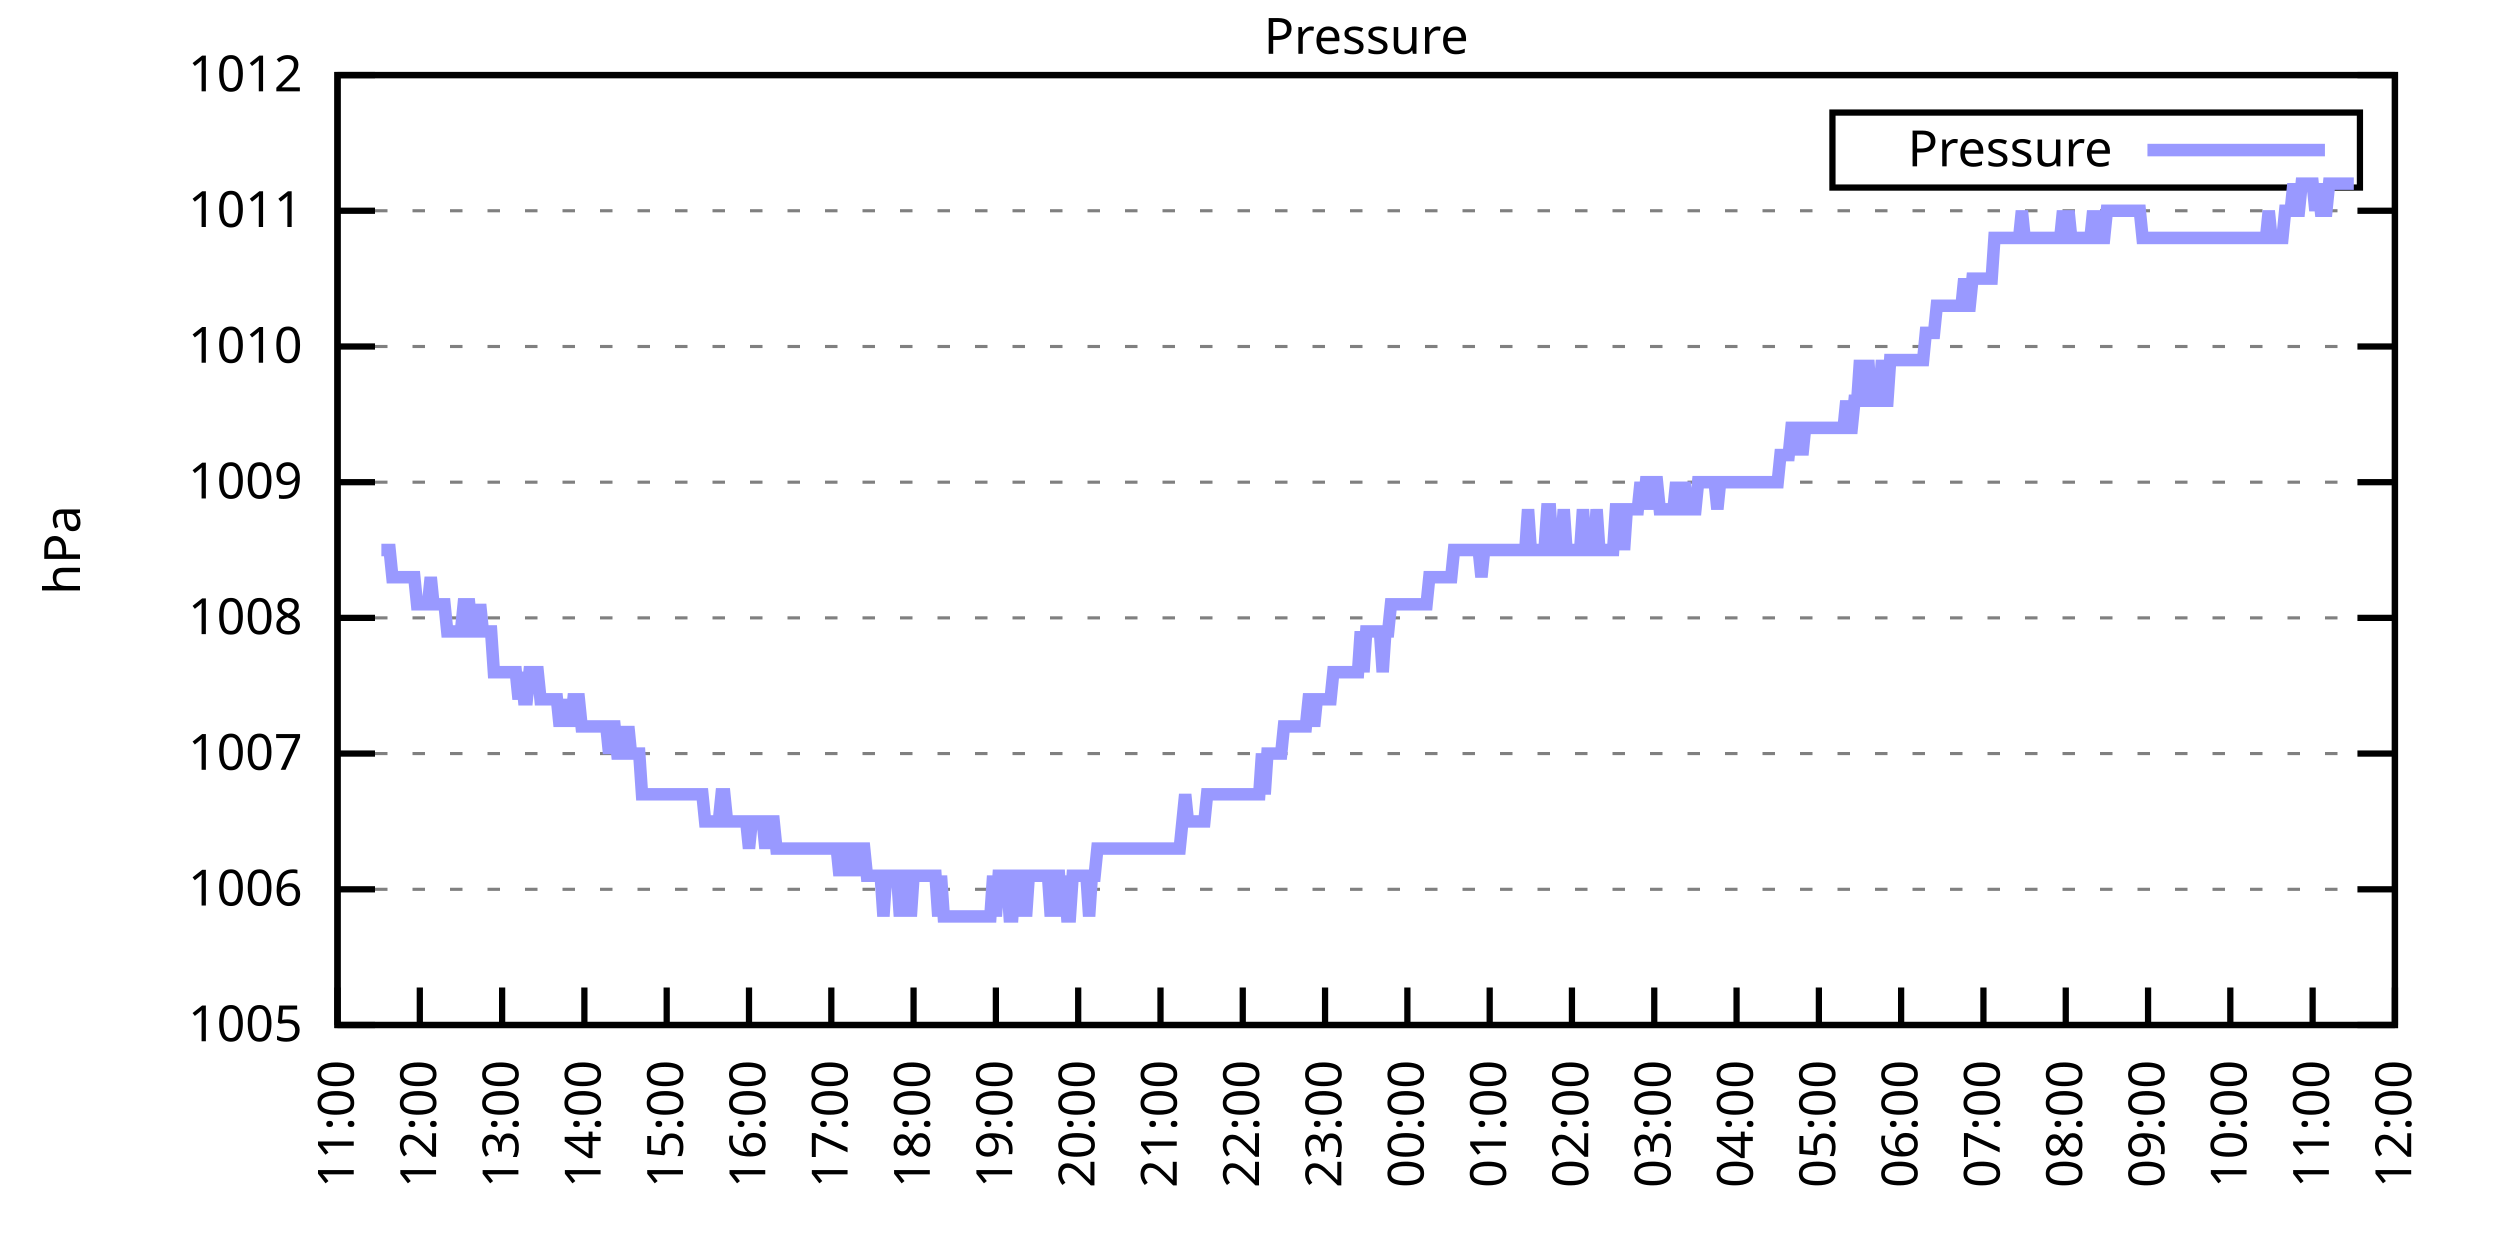
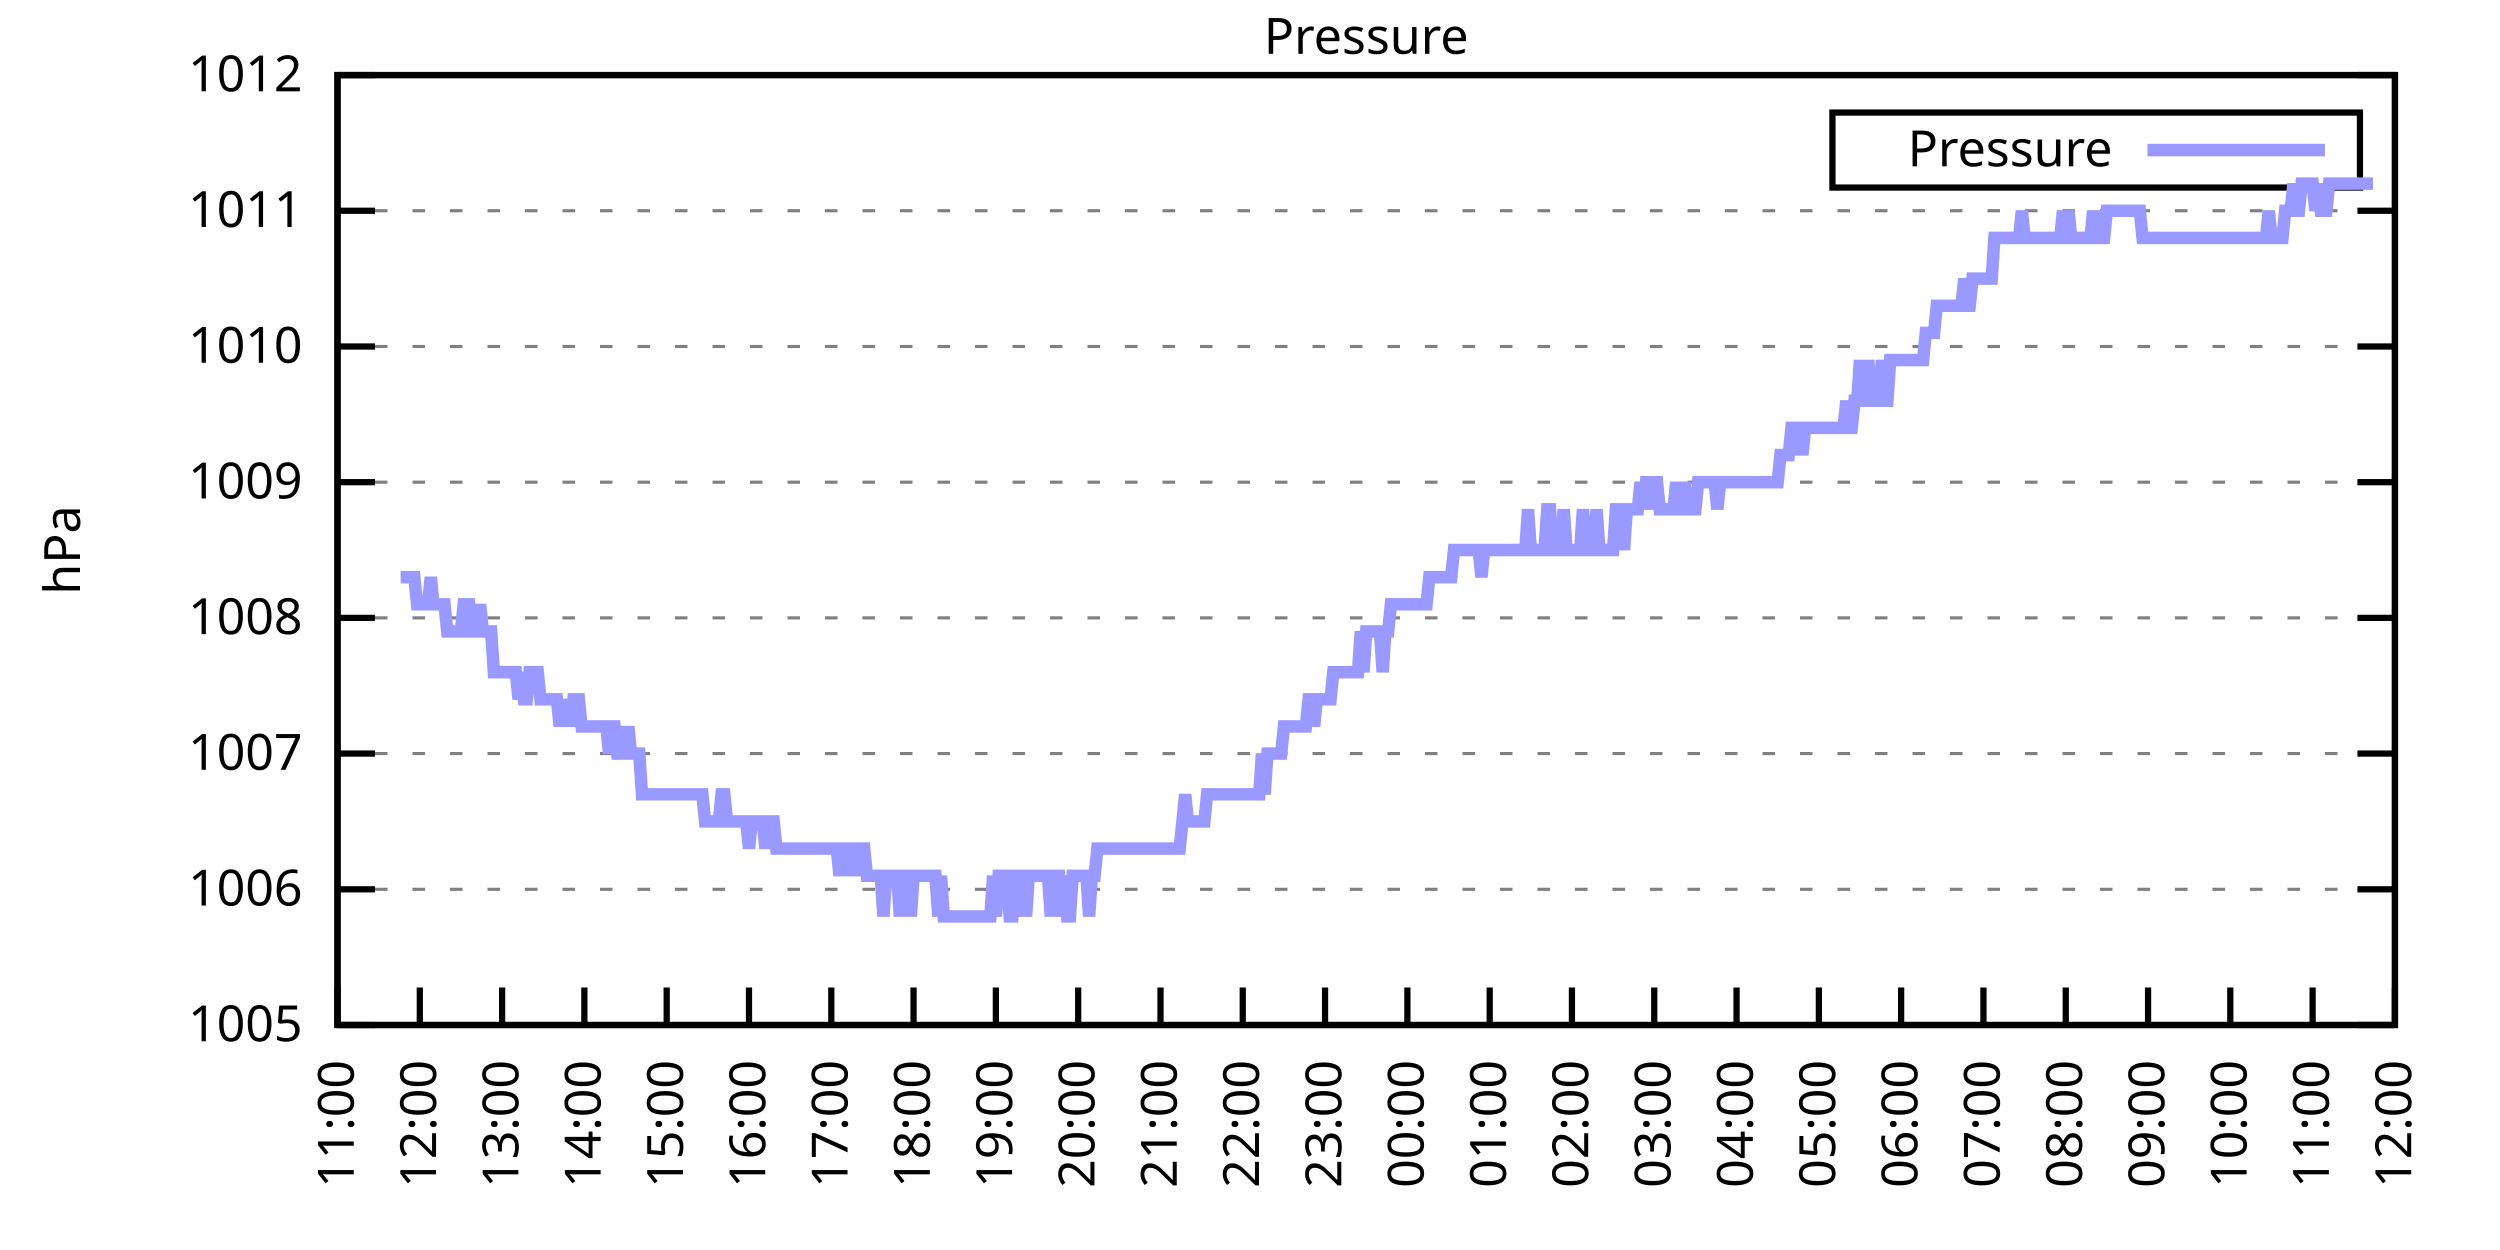
<svg xmlns="http://www.w3.org/2000/svg" xmlns:xlink="http://www.w3.org/1999/xlink" width="400" height="200" viewBox="0 0 400 200">
  <g id="gnuplot_canvas">
    <rect x="0" y="0" width="400" height="200" fill="none" />
    <defs>
      <circle id="gpDot" r="0.5" stroke-width="0.5" stroke="currentColor" />
      <path id="gpPt0" stroke-width="0.333" stroke="currentColor" d="M-1,0 h2 M0,-1 v2" />
      <path id="gpPt1" stroke-width="0.333" stroke="currentColor" d="M-1,-1 L1,1 M1,-1 L-1,1" />
      <path id="gpPt2" stroke-width="0.333" stroke="currentColor" d="M-1,0 L1,0 M0,-1 L0,1 M-1,-1 L1,1 M-1,1 L1,-1" />
      <rect id="gpPt3" stroke-width="0.333" stroke="currentColor" x="-1" y="-1" width="2" height="2" />
      <rect id="gpPt4" stroke-width="0.333" stroke="currentColor" fill="currentColor" x="-1" y="-1" width="2" height="2" />
      <circle id="gpPt5" stroke-width="0.333" stroke="currentColor" cx="0" cy="0" r="1" />
      <use xlink:href="#gpPt5" id="gpPt6" fill="currentColor" stroke="none" />
      <path id="gpPt7" stroke-width="0.333" stroke="currentColor" d="M0,-1.33 L-1.33,0.67 L1.33,0.67 z" />
      <use xlink:href="#gpPt7" id="gpPt8" fill="currentColor" stroke="none" />
      <use xlink:href="#gpPt7" id="gpPt9" stroke="currentColor" transform="rotate(180)" />
      <use xlink:href="#gpPt9" id="gpPt10" fill="currentColor" stroke="none" />
      <use xlink:href="#gpPt3" id="gpPt11" stroke="currentColor" transform="rotate(45)" />
      <use xlink:href="#gpPt11" id="gpPt12" fill="currentColor" stroke="none" />
      <path id="gpPt13" stroke-width="0.333" stroke="currentColor" d="M0,1.330 L1.265,0.411 L0.782,-1.067 L-0.782,-1.076 L-1.265,0.411 z" />
      <use xlink:href="#gpPt13" id="gpPt14" fill="currentColor" stroke="none" />
      <filter id="textbox" filterUnits="objectBoundingBox" x="0" y="0" height="1" width="1">
        <feFlood flood-color="white" flood-opacity="1" result="bgnd" />
        <feComposite in="SourceGraphic" in2="bgnd" operator="atop" />
      </filter>
      <filter id="greybox" filterUnits="objectBoundingBox" x="0" y="0" height="1" width="1">
        <feFlood flood-color="lightgrey" flood-opacity="1" result="grey" />
        <feComposite in="SourceGraphic" in2="grey" operator="atop" />
      </filter>
    </defs>
    <g fill="none" color="white" stroke="currentColor" stroke-width="1.00" stroke-linecap="butt" stroke-linejoin="miter">
</g>
    <g fill="none" color="black" stroke="currentColor" stroke-width="1.00" stroke-linecap="butt" stroke-linejoin="miter">
      <g stroke="none" shape-rendering="crispEdges">
        <polygon fill="rgb(255, 255, 255)" points="54.00,164.00 383.18,164.00 383.18,12.02 54.00,12.02 " />
      </g>
    </g>
    <g fill="none" color="black" stroke="currentColor" stroke-width="1.00" stroke-linecap="butt" stroke-linejoin="miter">
</g>
    <g fill="none" color="black" stroke="black" stroke-width="0.50" stroke-linecap="butt" stroke-linejoin="miter">
</g>
    <g fill="none" color="gray" stroke="currentColor" stroke-width="0.50" stroke-linecap="butt" stroke-linejoin="miter">
      <path stroke="gray" stroke-dasharray="2,4" class="gridline" d="M54.00,164.00 L383.19,164.00  " />
    </g>
    <g fill="none" color="gray" stroke="gray" stroke-width="1.00" stroke-linecap="butt" stroke-linejoin="miter">
</g>
    <g fill="none" color="black" stroke="currentColor" stroke-width="1.00" stroke-linecap="butt" stroke-linejoin="miter">
      <path stroke="black" d="M54.00,164.00 L60.00,164.00 M383.19,164.00 L377.19,164.00  " />
      <g transform="translate(48.40,166.60)" stroke="none" fill="black" font-family="Sans" font-size="8.00" text-anchor="end">
        <text>
          <tspan font-family="Sans"> 1005</tspan>
        </text>
      </g>
    </g>
    <g fill="none" color="black" stroke="currentColor" stroke-width="1.00" stroke-linecap="butt" stroke-linejoin="miter">
</g>
    <g fill="none" color="black" stroke="black" stroke-width="0.50" stroke-linecap="butt" stroke-linejoin="miter">
</g>
    <g fill="none" color="gray" stroke="currentColor" stroke-width="0.50" stroke-linecap="butt" stroke-linejoin="miter">
      <path stroke="gray" stroke-dasharray="2,4" class="gridline" d="M54.00,142.29 L383.19,142.29  " />
    </g>
    <g fill="none" color="gray" stroke="gray" stroke-width="1.00" stroke-linecap="butt" stroke-linejoin="miter">
</g>
    <g fill="none" color="black" stroke="currentColor" stroke-width="1.00" stroke-linecap="butt" stroke-linejoin="miter">
      <path stroke="black" d="M54.00,142.29 L60.00,142.29 M383.19,142.29 L377.19,142.29  " />
      <g transform="translate(48.40,144.89)" stroke="none" fill="black" font-family="Sans" font-size="8.00" text-anchor="end">
        <text>
          <tspan font-family="Sans"> 1006</tspan>
        </text>
      </g>
    </g>
    <g fill="none" color="black" stroke="currentColor" stroke-width="1.00" stroke-linecap="butt" stroke-linejoin="miter">
</g>
    <g fill="none" color="black" stroke="black" stroke-width="0.50" stroke-linecap="butt" stroke-linejoin="miter">
</g>
    <g fill="none" color="gray" stroke="currentColor" stroke-width="0.50" stroke-linecap="butt" stroke-linejoin="miter">
      <path stroke="gray" stroke-dasharray="2,4" class="gridline" d="M54.00,120.57 L383.19,120.57  " />
    </g>
    <g fill="none" color="gray" stroke="gray" stroke-width="1.00" stroke-linecap="butt" stroke-linejoin="miter">
</g>
    <g fill="none" color="black" stroke="currentColor" stroke-width="1.00" stroke-linecap="butt" stroke-linejoin="miter">
      <path stroke="black" d="M54.00,120.57 L60.00,120.57 M383.19,120.57 L377.19,120.57  " />
      <g transform="translate(48.40,123.17)" stroke="none" fill="black" font-family="Sans" font-size="8.00" text-anchor="end">
        <text>
          <tspan font-family="Sans"> 1007</tspan>
        </text>
      </g>
    </g>
    <g fill="none" color="black" stroke="currentColor" stroke-width="1.00" stroke-linecap="butt" stroke-linejoin="miter">
</g>
    <g fill="none" color="black" stroke="black" stroke-width="0.50" stroke-linecap="butt" stroke-linejoin="miter">
</g>
    <g fill="none" color="gray" stroke="currentColor" stroke-width="0.50" stroke-linecap="butt" stroke-linejoin="miter">
      <path stroke="gray" stroke-dasharray="2,4" class="gridline" d="M54.00,98.86 L383.19,98.86  " />
    </g>
    <g fill="none" color="gray" stroke="gray" stroke-width="1.00" stroke-linecap="butt" stroke-linejoin="miter">
</g>
    <g fill="none" color="black" stroke="currentColor" stroke-width="1.00" stroke-linecap="butt" stroke-linejoin="miter">
      <path stroke="black" d="M54.00,98.86 L60.00,98.86 M383.19,98.86 L377.19,98.86  " />
      <g transform="translate(48.40,101.46)" stroke="none" fill="black" font-family="Sans" font-size="8.00" text-anchor="end">
        <text>
          <tspan font-family="Sans"> 1008</tspan>
        </text>
      </g>
    </g>
    <g fill="none" color="black" stroke="currentColor" stroke-width="1.00" stroke-linecap="butt" stroke-linejoin="miter">
</g>
    <g fill="none" color="black" stroke="black" stroke-width="0.50" stroke-linecap="butt" stroke-linejoin="miter">
</g>
    <g fill="none" color="gray" stroke="currentColor" stroke-width="0.50" stroke-linecap="butt" stroke-linejoin="miter">
      <path stroke="gray" stroke-dasharray="2,4" class="gridline" d="M54.00,77.15 L383.19,77.15  " />
    </g>
    <g fill="none" color="gray" stroke="gray" stroke-width="1.00" stroke-linecap="butt" stroke-linejoin="miter">
</g>
    <g fill="none" color="black" stroke="currentColor" stroke-width="1.00" stroke-linecap="butt" stroke-linejoin="miter">
      <path stroke="black" d="M54.00,77.15 L60.00,77.15 M383.19,77.15 L377.19,77.15  " />
      <g transform="translate(48.40,79.75)" stroke="none" fill="black" font-family="Sans" font-size="8.00" text-anchor="end">
        <text>
          <tspan font-family="Sans"> 1009</tspan>
        </text>
      </g>
    </g>
    <g fill="none" color="black" stroke="currentColor" stroke-width="1.00" stroke-linecap="butt" stroke-linejoin="miter">
</g>
    <g fill="none" color="black" stroke="black" stroke-width="0.50" stroke-linecap="butt" stroke-linejoin="miter">
</g>
    <g fill="none" color="gray" stroke="currentColor" stroke-width="0.50" stroke-linecap="butt" stroke-linejoin="miter">
      <path stroke="gray" stroke-dasharray="2,4" class="gridline" d="M54.00,55.44 L383.19,55.44  " />
    </g>
    <g fill="none" color="gray" stroke="gray" stroke-width="1.00" stroke-linecap="butt" stroke-linejoin="miter">
</g>
    <g fill="none" color="black" stroke="currentColor" stroke-width="1.00" stroke-linecap="butt" stroke-linejoin="miter">
      <path stroke="black" d="M54.00,55.44 L60.00,55.44 M383.19,55.44 L377.19,55.44  " />
      <g transform="translate(48.40,58.04)" stroke="none" fill="black" font-family="Sans" font-size="8.00" text-anchor="end">
        <text>
          <tspan font-family="Sans"> 1010</tspan>
        </text>
      </g>
    </g>
    <g fill="none" color="black" stroke="currentColor" stroke-width="1.00" stroke-linecap="butt" stroke-linejoin="miter">
</g>
    <g fill="none" color="black" stroke="black" stroke-width="0.50" stroke-linecap="butt" stroke-linejoin="miter">
</g>
    <g fill="none" color="gray" stroke="currentColor" stroke-width="0.50" stroke-linecap="butt" stroke-linejoin="miter">
      <path stroke="gray" stroke-dasharray="2,4" class="gridline" d="M54.00,33.72 L383.19,33.72  " />
    </g>
    <g fill="none" color="gray" stroke="gray" stroke-width="1.00" stroke-linecap="butt" stroke-linejoin="miter">
</g>
    <g fill="none" color="black" stroke="currentColor" stroke-width="1.00" stroke-linecap="butt" stroke-linejoin="miter">
      <path stroke="black" d="M54.00,33.72 L60.00,33.72 M383.19,33.72 L377.19,33.72  " />
      <g transform="translate(48.40,36.32)" stroke="none" fill="black" font-family="Sans" font-size="8.00" text-anchor="end">
        <text>
          <tspan font-family="Sans"> 1011</tspan>
        </text>
      </g>
    </g>
    <g fill="none" color="black" stroke="currentColor" stroke-width="1.00" stroke-linecap="butt" stroke-linejoin="miter">
</g>
    <g fill="none" color="black" stroke="black" stroke-width="0.50" stroke-linecap="butt" stroke-linejoin="miter">
</g>
    <g fill="none" color="gray" stroke="currentColor" stroke-width="0.50" stroke-linecap="butt" stroke-linejoin="miter">
      <path stroke="gray" stroke-dasharray="2,4" class="gridline" d="M54.00,12.01 L383.19,12.01  " />
    </g>
    <g fill="none" color="gray" stroke="gray" stroke-width="1.00" stroke-linecap="butt" stroke-linejoin="miter">
</g>
    <g fill="none" color="black" stroke="currentColor" stroke-width="1.00" stroke-linecap="butt" stroke-linejoin="miter">
      <path stroke="black" d="M54.00,12.01 L60.00,12.01 M383.19,12.01 L377.19,12.01  " />
      <g transform="translate(48.40,14.61)" stroke="none" fill="black" font-family="Sans" font-size="8.00" text-anchor="end">
        <text>
          <tspan font-family="Sans"> 1012</tspan>
        </text>
      </g>
    </g>
    <g fill="none" color="black" stroke="currentColor" stroke-width="1.00" stroke-linecap="butt" stroke-linejoin="miter">
      <path stroke="black" d="M54.00,164.00 L54.00,158.00  " />
      <g transform="translate(56.60,169.60) rotate(270.00)" stroke="none" fill="black" font-family="Sans" font-size="8.00" text-anchor="end">
        <text>
          <tspan font-family="Sans">11:00</tspan>
        </text>
      </g>
    </g>
    <g fill="none" color="black" stroke="currentColor" stroke-width="1.00" stroke-linecap="butt" stroke-linejoin="miter">
      <path stroke="black" d="M67.17,164.00 L67.17,158.00  " />
      <g transform="translate(69.77,169.60) rotate(270.00)" stroke="none" fill="black" font-family="Sans" font-size="8.00" text-anchor="end">
        <text>
          <tspan font-family="Sans">12:00</tspan>
        </text>
      </g>
    </g>
    <g fill="none" color="black" stroke="currentColor" stroke-width="1.00" stroke-linecap="butt" stroke-linejoin="miter">
      <path stroke="black" d="M80.34,164.00 L80.34,158.00  " />
      <g transform="translate(82.94,169.60) rotate(270.00)" stroke="none" fill="black" font-family="Sans" font-size="8.00" text-anchor="end">
        <text>
          <tspan font-family="Sans">13:00</tspan>
        </text>
      </g>
    </g>
    <g fill="none" color="black" stroke="currentColor" stroke-width="1.00" stroke-linecap="butt" stroke-linejoin="miter">
      <path stroke="black" d="M93.50,164.00 L93.50,158.00  " />
      <g transform="translate(96.10,169.60) rotate(270.00)" stroke="none" fill="black" font-family="Sans" font-size="8.00" text-anchor="end">
        <text>
          <tspan font-family="Sans">14:00</tspan>
        </text>
      </g>
    </g>
    <g fill="none" color="black" stroke="currentColor" stroke-width="1.00" stroke-linecap="butt" stroke-linejoin="miter">
      <path stroke="black" d="M106.67,164.00 L106.67,158.00  " />
      <g transform="translate(109.27,169.60) rotate(270.00)" stroke="none" fill="black" font-family="Sans" font-size="8.00" text-anchor="end">
        <text>
          <tspan font-family="Sans">15:00</tspan>
        </text>
      </g>
    </g>
    <g fill="none" color="black" stroke="currentColor" stroke-width="1.00" stroke-linecap="butt" stroke-linejoin="miter">
      <path stroke="black" d="M119.84,164.00 L119.84,158.00  " />
      <g transform="translate(122.44,169.60) rotate(270.00)" stroke="none" fill="black" font-family="Sans" font-size="8.00" text-anchor="end">
        <text>
          <tspan font-family="Sans">16:00</tspan>
        </text>
      </g>
    </g>
    <g fill="none" color="black" stroke="currentColor" stroke-width="1.00" stroke-linecap="butt" stroke-linejoin="miter">
      <path stroke="black" d="M133.01,164.00 L133.01,158.00  " />
      <g transform="translate(135.61,169.60) rotate(270.00)" stroke="none" fill="black" font-family="Sans" font-size="8.00" text-anchor="end">
        <text>
          <tspan font-family="Sans">17:00</tspan>
        </text>
      </g>
    </g>
    <g fill="none" color="black" stroke="currentColor" stroke-width="1.00" stroke-linecap="butt" stroke-linejoin="miter">
      <path stroke="black" d="M146.17,164.00 L146.17,158.00  " />
      <g transform="translate(148.77,169.60) rotate(270.00)" stroke="none" fill="black" font-family="Sans" font-size="8.00" text-anchor="end">
        <text>
          <tspan font-family="Sans">18:00</tspan>
        </text>
      </g>
    </g>
    <g fill="none" color="black" stroke="currentColor" stroke-width="1.00" stroke-linecap="butt" stroke-linejoin="miter">
      <path stroke="black" d="M159.34,164.00 L159.34,158.00  " />
      <g transform="translate(161.94,169.60) rotate(270.00)" stroke="none" fill="black" font-family="Sans" font-size="8.00" text-anchor="end">
        <text>
          <tspan font-family="Sans">19:00</tspan>
        </text>
      </g>
    </g>
    <g fill="none" color="black" stroke="currentColor" stroke-width="1.00" stroke-linecap="butt" stroke-linejoin="miter">
      <path stroke="black" d="M172.51,164.00 L172.51,158.00  " />
      <g transform="translate(175.11,169.60) rotate(270.00)" stroke="none" fill="black" font-family="Sans" font-size="8.00" text-anchor="end">
        <text>
          <tspan font-family="Sans">20:00</tspan>
        </text>
      </g>
    </g>
    <g fill="none" color="black" stroke="currentColor" stroke-width="1.00" stroke-linecap="butt" stroke-linejoin="miter">
      <path stroke="black" d="M185.68,164.00 L185.68,158.00  " />
      <g transform="translate(188.28,169.60) rotate(270.00)" stroke="none" fill="black" font-family="Sans" font-size="8.00" text-anchor="end">
        <text>
          <tspan font-family="Sans">21:00</tspan>
        </text>
      </g>
    </g>
    <g fill="none" color="black" stroke="currentColor" stroke-width="1.00" stroke-linecap="butt" stroke-linejoin="miter">
      <path stroke="black" d="M198.84,164.00 L198.84,158.00  " />
      <g transform="translate(201.44,169.60) rotate(270.00)" stroke="none" fill="black" font-family="Sans" font-size="8.00" text-anchor="end">
        <text>
          <tspan font-family="Sans">22:00</tspan>
        </text>
      </g>
    </g>
    <g fill="none" color="black" stroke="currentColor" stroke-width="1.00" stroke-linecap="butt" stroke-linejoin="miter">
      <path stroke="black" d="M212.01,164.00 L212.01,158.00  " />
      <g transform="translate(214.61,169.60) rotate(270.00)" stroke="none" fill="black" font-family="Sans" font-size="8.00" text-anchor="end">
        <text>
          <tspan font-family="Sans">23:00</tspan>
        </text>
      </g>
    </g>
    <g fill="none" color="black" stroke="currentColor" stroke-width="1.00" stroke-linecap="butt" stroke-linejoin="miter">
      <path stroke="black" d="M225.18,164.00 L225.18,158.00  " />
      <g transform="translate(227.78,169.60) rotate(270.00)" stroke="none" fill="black" font-family="Sans" font-size="8.00" text-anchor="end">
        <text>
          <tspan font-family="Sans">00:00</tspan>
        </text>
      </g>
    </g>
    <g fill="none" color="black" stroke="currentColor" stroke-width="1.00" stroke-linecap="butt" stroke-linejoin="miter">
      <path stroke="black" d="M238.35,164.00 L238.35,158.00  " />
      <g transform="translate(240.95,169.60) rotate(270.00)" stroke="none" fill="black" font-family="Sans" font-size="8.00" text-anchor="end">
        <text>
          <tspan font-family="Sans">01:00</tspan>
        </text>
      </g>
    </g>
    <g fill="none" color="black" stroke="currentColor" stroke-width="1.00" stroke-linecap="butt" stroke-linejoin="miter">
      <path stroke="black" d="M251.51,164.00 L251.51,158.00  " />
      <g transform="translate(254.11,169.60) rotate(270.00)" stroke="none" fill="black" font-family="Sans" font-size="8.00" text-anchor="end">
        <text>
          <tspan font-family="Sans">02:00</tspan>
        </text>
      </g>
    </g>
    <g fill="none" color="black" stroke="currentColor" stroke-width="1.00" stroke-linecap="butt" stroke-linejoin="miter">
      <path stroke="black" d="M264.68,164.00 L264.68,158.00  " />
      <g transform="translate(267.28,169.60) rotate(270.00)" stroke="none" fill="black" font-family="Sans" font-size="8.00" text-anchor="end">
        <text>
          <tspan font-family="Sans">03:00</tspan>
        </text>
      </g>
    </g>
    <g fill="none" color="black" stroke="currentColor" stroke-width="1.00" stroke-linecap="butt" stroke-linejoin="miter">
      <path stroke="black" d="M277.85,164.00 L277.85,158.00  " />
      <g transform="translate(280.45,169.60) rotate(270.00)" stroke="none" fill="black" font-family="Sans" font-size="8.00" text-anchor="end">
        <text>
          <tspan font-family="Sans">04:00</tspan>
        </text>
      </g>
    </g>
    <g fill="none" color="black" stroke="currentColor" stroke-width="1.00" stroke-linecap="butt" stroke-linejoin="miter">
      <path stroke="black" d="M291.02,164.00 L291.02,158.00  " />
      <g transform="translate(293.62,169.60) rotate(270.00)" stroke="none" fill="black" font-family="Sans" font-size="8.00" text-anchor="end">
        <text>
          <tspan font-family="Sans">05:00</tspan>
        </text>
      </g>
    </g>
    <g fill="none" color="black" stroke="currentColor" stroke-width="1.00" stroke-linecap="butt" stroke-linejoin="miter">
      <path stroke="black" d="M304.18,164.00 L304.18,158.00  " />
      <g transform="translate(306.78,169.60) rotate(270.00)" stroke="none" fill="black" font-family="Sans" font-size="8.00" text-anchor="end">
        <text>
          <tspan font-family="Sans">06:00</tspan>
        </text>
      </g>
    </g>
    <g fill="none" color="black" stroke="currentColor" stroke-width="1.00" stroke-linecap="butt" stroke-linejoin="miter">
      <path stroke="black" d="M317.35,164.00 L317.35,158.00  " />
      <g transform="translate(319.95,169.60) rotate(270.00)" stroke="none" fill="black" font-family="Sans" font-size="8.00" text-anchor="end">
        <text>
          <tspan font-family="Sans">07:00</tspan>
        </text>
      </g>
    </g>
    <g fill="none" color="black" stroke="currentColor" stroke-width="1.00" stroke-linecap="butt" stroke-linejoin="miter">
      <path stroke="black" d="M330.52,164.00 L330.52,158.00  " />
      <g transform="translate(333.12,169.60) rotate(270.00)" stroke="none" fill="black" font-family="Sans" font-size="8.00" text-anchor="end">
        <text>
          <tspan font-family="Sans">08:00</tspan>
        </text>
      </g>
    </g>
    <g fill="none" color="black" stroke="currentColor" stroke-width="1.00" stroke-linecap="butt" stroke-linejoin="miter">
      <path stroke="black" d="M343.69,164.00 L343.69,158.00  " />
      <g transform="translate(346.29,169.60) rotate(270.00)" stroke="none" fill="black" font-family="Sans" font-size="8.00" text-anchor="end">
        <text>
          <tspan font-family="Sans">09:00</tspan>
        </text>
      </g>
    </g>
    <g fill="none" color="black" stroke="currentColor" stroke-width="1.00" stroke-linecap="butt" stroke-linejoin="miter">
      <path stroke="black" d="M356.85,164.00 L356.85,158.00  " />
      <g transform="translate(359.45,169.60) rotate(270.00)" stroke="none" fill="black" font-family="Sans" font-size="8.00" text-anchor="end">
        <text>
          <tspan font-family="Sans">10:00</tspan>
        </text>
      </g>
    </g>
    <g fill="none" color="black" stroke="currentColor" stroke-width="1.00" stroke-linecap="butt" stroke-linejoin="miter">
      <path stroke="black" d="M370.02,164.00 L370.02,158.00  " />
      <g transform="translate(372.62,169.60) rotate(270.00)" stroke="none" fill="black" font-family="Sans" font-size="8.00" text-anchor="end">
        <text>
          <tspan font-family="Sans">11:00</tspan>
        </text>
      </g>
    </g>
    <g fill="none" color="black" stroke="currentColor" stroke-width="1.00" stroke-linecap="butt" stroke-linejoin="miter">
      <path stroke="black" d="M383.19,164.00 L383.19,158.00  " />
      <g transform="translate(385.79,169.60) rotate(270.00)" stroke="none" fill="black" font-family="Sans" font-size="8.00" text-anchor="end">
        <text>
          <tspan font-family="Sans">12:00</tspan>
        </text>
      </g>
    </g>
    <g fill="none" color="black" stroke="currentColor" stroke-width="1.00" stroke-linecap="butt" stroke-linejoin="miter">
</g>
    <g fill="none" color="black" stroke="currentColor" stroke-width="1.00" stroke-linecap="butt" stroke-linejoin="miter">
      <path stroke="black" d="M54.00,12.01 L54.00,164.00 L383.19,164.00 L383.19,12.01 L54.00,12.01 Z  " />
    </g>
    <g fill="none" color="black" stroke="currentColor" stroke-width="1.00" stroke-linecap="butt" stroke-linejoin="miter">
</g>
    <g fill="none" color="black" stroke="currentColor" stroke-width="1.00" stroke-linecap="butt" stroke-linejoin="miter">
      <path stroke="black" d="M293.19,30.01 L293.19,18.01 L377.59,18.01 L377.59,30.01 L293.19,30.01 Z  " />
    </g>
    <g id="Pressure_plot_1">
      <g fill="none" color="white" stroke="black" stroke-width="2.00" stroke-linecap="butt" stroke-linejoin="miter">
</g>
      <g fill="none" color="black" stroke="currentColor" stroke-width="2.00" stroke-linecap="butt" stroke-linejoin="miter">
        <g transform="translate(337.99,26.61)" stroke="none" fill="black" font-family="Sans" font-size="8.00" text-anchor="end">
          <text>
            <tspan font-family="Sans">Pressure</tspan>
          </text>
        </g>
      </g>
      <g fill="none" color="black" stroke="currentColor" stroke-width="2.00" stroke-linecap="butt" stroke-linejoin="miter">
-         <path stroke="rgb(153, 153, 255)" d="M343.59,24.01 L371.99,24.01 M61.02,88.00 L61.46,88.00 L61.90,88.00 L62.34,88.00 L62.78,92.35 L63.22,92.35   L63.66,92.35 L64.10,92.35 L64.53,92.35 L64.97,92.35 L65.41,92.35 L65.85,92.35 L66.29,92.35 L66.73,96.69   L67.17,96.69 L67.61,96.69 L68.05,96.69 L68.48,96.69 L68.92,92.35 L69.36,96.69 L69.80,96.69 L70.24,96.69   L70.68,96.69 L71.12,96.69 L71.56,101.03 L72.00,101.03 L72.43,101.03 L72.87,101.03 L73.31,101.03 L73.75,101.03   L74.19,96.69 L74.63,96.69 L75.07,96.69 L75.51,101.03 L75.95,101.03 L76.38,101.03 L76.82,96.69 L77.26,101.03   L77.70,101.03 L78.14,101.03 L78.58,101.03 L79.02,107.55 L79.46,107.55 L79.90,107.55 L80.34,107.55 L80.77,107.55   L81.21,107.55 L81.65,107.55 L82.09,107.55 L82.53,107.55 L82.97,111.89 L83.41,107.55 L83.85,111.89 L84.29,111.89   L84.72,107.55 L85.16,107.55 L85.60,107.55 L86.04,107.55 L86.48,111.89 L86.92,111.89 L87.36,111.89 L87.80,111.89   L88.24,111.89 L88.67,111.89 L89.11,111.89 L89.55,116.23 L89.99,111.89 L90.43,116.23 L90.87,111.89 L91.31,116.23   L91.75,111.89 L92.19,111.89 L92.62,111.89 L93.06,116.23 L93.50,116.23 L93.94,116.23 L94.38,116.23 L94.82,116.23   L95.26,116.23 L95.70,116.23 L96.14,116.23 L96.58,116.23 L97.01,116.23 L97.45,120.57 L97.89,116.23 L98.33,116.23   L98.77,120.57 L99.21,120.57 L99.65,116.23 L100.09,120.57 L100.53,116.23 L100.96,120.57 L101.40,120.57 L101.84,120.57   L102.28,120.57 L102.72,127.09 L103.16,127.09 L103.60,127.09 L104.04,127.09 L104.48,127.09 L104.91,127.09 L105.35,127.09   L105.79,127.09 L106.23,127.09 L106.67,127.09 L107.11,127.09 L107.55,127.09 L107.99,127.09 L108.43,127.09 L108.87,127.09   L109.30,127.09 L109.74,127.09 L110.18,127.09 L110.62,127.09 L111.06,127.09 L111.50,127.09 L111.94,127.09 L112.38,127.09   L112.82,131.43 L113.25,131.43 L113.69,131.43 L114.13,131.43 L114.57,131.43 L115.01,131.43 L115.45,127.09 L115.89,127.09   L116.33,131.43 L116.77,131.43 L117.20,131.43 L117.64,131.43 L118.08,131.43 L118.52,131.43 L118.96,131.43 L119.40,131.43   L119.84,135.77 L120.28,131.43 L120.72,131.43 L121.15,131.43 L121.59,131.43 L122.03,131.43 L122.47,135.77 L122.91,131.43   L123.35,131.43 L123.79,131.43 L124.23,135.77 L124.67,135.77 L125.11,135.77 L125.54,135.77 L125.98,135.77 L126.42,135.77   L126.86,135.77 L127.30,135.77 L127.74,135.77 L128.18,135.77 L128.62,135.77 L129.06,135.77 L129.49,135.77 L129.93,135.77   L130.37,135.77 L130.81,135.77 L131.25,135.77 L131.69,135.77 L132.13,135.77 L132.57,135.77 L133.01,135.77 L133.44,135.77   L133.88,135.77 L134.32,140.12 L134.76,135.77 L135.20,135.77 L135.64,135.77 L136.08,140.12 L136.52,135.77 L136.96,140.12   L137.39,135.77 L137.83,135.77 L138.27,135.77 L138.71,140.12 L139.15,140.12 L139.59,140.12 L140.03,140.12 L140.47,140.12   L140.91,140.12 L141.35,146.63 L141.78,140.12 L142.22,140.12 L142.66,140.12 L143.10,140.12 L143.54,140.12 L143.98,146.63   L144.42,140.12 L144.86,140.12 L145.30,140.12 L145.73,146.63 L146.17,140.12 L146.61,140.12 L147.05,140.12 L147.49,140.12   L147.93,140.12 L148.37,140.12 L148.81,140.12 L149.25,140.12 L149.68,140.12 L150.12,146.63 L150.56,140.12 L151.00,146.63   L151.44,146.63 L151.88,146.63 L152.32,146.63 L152.76,146.63 L153.20,146.63 L153.63,146.63 L154.07,146.63 L154.51,146.63   L154.95,146.63 L155.39,146.63 L155.83,146.63 L156.27,146.63 L156.71,146.63 L157.15,146.63 L157.59,146.63 L158.02,146.63   L158.46,146.63 L158.90,140.12 L159.34,146.63 L159.78,140.12 L160.22,140.12 L160.66,140.12 L161.10,140.12 L161.54,146.63   L161.97,146.63 L162.41,140.12 L162.85,140.12 L163.29,146.63 L163.73,140.12 L164.17,146.63 L164.61,140.12 L165.05,140.12   L165.49,140.12 L165.92,140.12 L166.36,140.12 L166.80,140.12 L167.24,140.12 L167.68,140.12 L168.12,146.63 L168.56,140.12   L169.00,140.12 L169.44,140.12 L169.87,146.63 L170.31,140.12 L170.75,146.63 L171.19,146.63 L171.63,140.12 L172.07,140.12   L172.51,140.12 L172.95,140.12 L173.39,140.12 L173.83,140.12 L174.26,146.63 L174.70,140.12 L175.14,140.12 L175.58,135.77   L176.02,135.77 L176.46,135.77 L176.90,135.77 L177.34,135.77 L177.78,135.77 L178.21,135.77 L178.65,135.77 L179.09,135.77   L179.53,135.77 L179.97,135.77 L180.41,135.77 L180.85,135.77 L181.29,135.77 L181.73,135.77 L182.16,135.77 L182.60,135.77   L183.04,135.77 L183.48,135.77 L183.92,135.77 L184.36,135.77 L184.80,135.77 L185.24,135.77 L185.68,135.77 L186.11,135.77   L186.55,135.77 L186.99,135.77 L187.43,135.77 L187.87,135.77 L188.31,135.77 L188.75,135.77 L189.19,131.43 L189.63,127.09   L190.07,131.43 L190.50,131.43 L190.94,131.43 L191.38,131.43 L191.82,131.43 L192.26,131.43 L192.70,131.43 L193.14,127.09   L193.58,127.09 L194.02,127.09 L194.45,127.09 L194.89,127.09 L195.33,127.09 L195.77,127.09 L196.21,127.09 L196.65,127.09   L197.09,127.09 L197.53,127.09 L197.97,127.09 L198.40,127.09 L198.84,127.09 L199.28,127.09 L199.72,127.09 L200.16,127.09   L200.60,127.09 L201.04,127.09 L201.48,127.09 L201.92,120.57 L202.35,127.09 L202.79,120.57 L203.23,120.57 L203.67,120.57   L204.11,120.57 L204.55,120.57 L204.99,120.57 L205.43,116.23 L205.87,116.23 L206.31,116.23 L206.74,116.23 L207.18,116.23   L207.62,116.23 L208.06,116.23 L208.50,116.23 L208.94,116.23 L209.38,111.89 L209.82,111.89 L210.26,116.23 L210.69,111.89   L211.13,111.89 L211.57,111.89 L212.01,111.89 L212.45,111.89 L212.89,111.89 L213.33,107.55 L213.77,107.55 L214.21,107.55   L214.64,107.55 L215.08,107.55 L215.52,107.55 L215.96,107.55 L216.40,107.55 L216.84,107.55 L217.28,107.55 L217.72,101.03   L218.16,107.55 L218.60,101.03 L219.03,101.03 L219.47,101.03 L219.91,101.03 L220.35,101.03 L220.79,101.03 L221.23,107.55   L221.67,101.03 L222.11,101.03 L222.55,96.69 L222.98,96.69 L223.42,96.69 L223.86,96.69 L224.30,96.69 L224.74,96.69   L225.18,96.69 L225.62,96.69 L226.06,96.69 L226.50,96.69 L226.93,96.69 L227.37,96.69 L227.81,96.69 L228.25,96.69   L228.69,92.35 L229.13,92.35 L229.57,92.35 L230.01,92.35 L230.45,92.35 L230.88,92.35 L231.32,92.35 L231.76,92.35   L232.20,92.35 L232.64,88.00 L233.08,88.00 L233.52,88.00 L233.96,88.00 L234.40,88.00 L234.84,88.00 L235.27,88.00   L235.71,88.00 L236.15,88.00 L236.59,88.00 L237.03,92.35 L237.47,88.00 L237.91,88.00 L238.35,88.00 L238.79,88.00   L239.22,88.00 L239.66,88.00 L240.10,88.00 L240.54,88.00 L240.98,88.00 L241.42,88.00 L241.86,88.00 L242.30,88.00   L242.74,88.00 L243.17,88.00 L243.61,88.00 L244.05,88.00 L244.49,81.49 L244.93,88.00 L245.37,88.00 L245.81,88.00   L246.25,88.00 L246.69,88.00 L247.12,88.00 L247.56,81.49 L248.00,81.49 L248.44,88.00 L248.88,88.00 L249.32,88.00   L249.76,88.00 L250.20,81.49 L250.64,88.00 L251.08,88.00 L251.51,88.00 L251.95,88.00 L252.39,88.00 L252.83,88.00   L253.27,81.49 L253.71,88.00 L254.15,88.00 L254.59,88.00 L255.03,88.00 L255.46,81.49 L255.90,88.00 L256.34,88.00   L256.78,88.00 L257.22,88.00 L257.66,88.00 L258.10,88.00 L258.54,81.49 L258.98,81.49 L259.41,81.49 L259.85,88.00   L260.29,81.49 L260.73,81.49 L261.17,81.49 L261.61,81.49 L262.05,81.49 L262.49,77.15 L262.93,81.49 L263.36,77.15   L263.80,77.15 L264.24,81.49 L264.68,77.15 L265.12,77.15 L265.56,81.49 L266.00,81.49 L266.44,81.49 L266.88,81.49   L267.32,81.49 L267.75,81.49 L268.19,77.15 L268.63,81.49 L269.07,81.49 L269.51,77.15 L269.95,81.49 L270.39,81.49   L270.83,81.49 L271.27,81.49 L271.70,77.15 L272.14,77.15 L272.58,77.15 L273.02,77.15 L273.46,77.15 L273.90,77.15   L274.34,77.15 L274.78,81.49 L275.22,77.15 L275.65,77.15 L276.09,77.15 L276.53,77.15 L276.97,77.15 L277.41,77.15   L277.85,77.15 L278.29,77.15 L278.73,77.15 L279.17,77.15 L279.60,77.15 L280.04,77.15 L280.48,77.15 L280.92,77.15   L281.36,77.15 L281.80,77.15 L282.24,77.15 L282.68,77.15 L283.12,77.15 L283.56,77.15 L283.99,77.15 L284.43,77.15   L284.87,72.81 L285.31,72.81 L285.75,72.81 L286.19,72.81 L286.63,68.46 L287.07,68.46 L287.51,72.81 L287.94,68.46   L288.38,72.81 L288.82,68.46 L289.26,68.46 L289.70,68.46 L290.14,68.46 L290.58,68.46 L291.02,68.46 L291.46,68.46   L291.89,68.46 L292.33,68.46 L292.77,68.46 L293.21,68.46 L293.65,68.46 L294.09,68.46 L294.53,68.46 L294.97,68.46   L295.41,64.12 L295.84,68.46 L296.28,68.46 L296.72,64.12 L297.16,64.12 L297.60,57.61 L298.04,64.12 L298.48,64.12   L298.92,57.61 L299.36,64.12 L299.80,64.12 L300.23,64.12 L300.67,64.12 L301.11,57.61 L301.55,64.12 L301.99,64.12   L302.43,57.61 L302.87,57.61 L303.31,57.61 L303.75,57.61 L304.18,57.61 L304.62,57.61 L305.06,57.61 L305.50,57.61   L305.94,57.61 L306.38,57.61 L306.82,57.61 L307.26,57.61 L307.70,57.61 L308.13,53.26 L308.57,53.26 L309.01,53.26   L309.45,53.26 L309.89,48.92 L310.33,48.92 L310.77,48.92 L311.21,48.92 L311.65,48.92 L312.08,48.92 L312.52,48.92   L312.96,48.92 L313.40,48.92 L313.84,48.92 L314.28,44.58 L314.72,48.92 L315.16,48.92 L315.60,44.58 L316.04,44.58   L316.47,44.58 L316.91,44.58 L317.35,44.58 L317.79,44.58 L318.23,44.58 L318.67,44.58 L319.11,38.07 L319.55,38.07   L319.99,38.07 L320.42,38.07 L320.86,38.07 L321.30,38.07 L321.74,38.07 L322.18,38.07 L322.62,38.07 L323.06,38.07   L323.50,33.72 L323.94,38.07 L324.37,38.07 L324.81,38.07 L325.25,38.07 L325.69,38.07 L326.13,38.07 L326.57,38.07   L327.01,38.07 L327.45,38.07 L327.89,38.07 L328.33,38.07 L328.76,38.07 L329.20,38.07 L329.64,38.07 L330.08,33.72   L330.52,38.07 L330.96,33.72 L331.40,38.07 L331.84,38.07 L332.28,38.07 L332.71,38.07 L333.15,38.07 L333.59,38.07   L334.03,38.07 L334.47,38.07 L334.91,33.72 L335.35,38.07 L335.79,33.72 L336.23,38.07 L336.66,38.07 L337.10,33.72   L337.54,33.72 L337.98,33.72 L338.42,33.72 L338.86,33.72 L339.30,33.72 L339.74,33.72 L340.18,33.72 L340.61,33.72   L341.05,33.72 L341.49,33.72 L341.93,33.72 L342.37,33.72 L342.81,38.07 L343.25,38.07 L343.69,38.07 L344.13,38.07   L344.57,38.07 L345.00,38.07 L345.44,38.07 L345.88,38.07 L346.32,38.07 L346.76,38.07 L347.20,38.07 L347.64,38.07   L348.08,38.07 L348.52,38.07 L348.95,38.07 L349.39,38.07 L349.83,38.07 L350.27,38.07 L350.71,38.07 L351.15,38.07   L351.59,38.07 L352.03,38.07 L352.47,38.07 L352.90,38.07 L353.34,38.07 L353.78,38.07 L354.22,38.07 L354.66,38.07   L355.10,38.07 L355.54,38.07 L355.98,38.07 L356.42,38.07 L356.85,38.07 L357.29,38.07 L357.73,38.07 L358.17,38.07   L358.61,38.07 L359.05,38.07 L359.49,38.07 L359.93,38.07 L360.37,38.07 L360.81,38.07 L361.24,38.07 L361.68,38.07   L362.12,38.07 L362.56,38.07 L363.00,33.72 L363.44,38.07 L363.88,38.07 L364.32,38.07 L364.76,38.07 L365.19,38.07   L365.63,33.72 L366.07,33.72 L366.51,33.72 L366.95,29.38 L367.39,33.72 L367.83,33.72 L368.27,29.38 L368.71,29.38   L369.14,29.38 L369.58,29.38 L370.02,29.38 L370.46,33.72 L370.90,29.38 L371.34,33.72 L371.78,33.72 L372.22,33.72   L372.66,29.38 L373.09,29.38 L373.53,29.38 L373.97,29.38 L374.41,29.38 L374.85,29.38 L375.29,29.38 L375.73,29.38   L376.17,29.38 L376.61,29.38  " />
+         <path stroke="rgb(153, 153, 255)" d="M343.59,24.01 L371.99,24.01 M64.10,92.35 L64.53,92.35 L64.97,92.35 L65.41,92.35 L65.85,92.35 L66.29,92.35   L66.73,96.69 L67.17,96.69 L67.61,96.69 L68.05,96.69 L68.48,96.69 L68.92,92.35 L69.36,96.69 L69.80,96.69   L70.24,96.69 L70.68,96.69 L71.12,96.69 L71.56,101.03 L72.00,101.03 L72.43,101.03 L72.87,101.03 L73.31,101.03   L73.75,101.03 L74.19,96.69 L74.63,96.69 L75.07,96.69 L75.51,101.03 L75.95,101.03 L76.38,101.03 L76.82,96.69   L77.26,101.03 L77.70,101.03 L78.14,101.03 L78.58,101.03 L79.02,107.55 L79.46,107.55 L79.90,107.55 L80.34,107.55   L80.77,107.55 L81.21,107.55 L81.65,107.55 L82.09,107.55 L82.53,107.55 L82.97,111.89 L83.41,107.55 L83.85,111.89   L84.29,111.89 L84.72,107.55 L85.16,107.55 L85.60,107.55 L86.04,107.55 L86.48,111.89 L86.92,111.89 L87.36,111.89   L87.80,111.89 L88.24,111.89 L88.67,111.89 L89.11,111.89 L89.55,116.23 L89.99,111.89 L90.43,116.23 L90.87,111.89   L91.31,116.23 L91.75,111.89 L92.19,111.89 L92.62,111.89 L93.06,116.23 L93.50,116.23 L93.94,116.23 L94.38,116.23   L94.82,116.23 L95.26,116.23 L95.70,116.23 L96.14,116.23 L96.58,116.23 L97.01,116.23 L97.45,120.57 L97.89,116.23   L98.33,116.23 L98.77,120.57 L99.21,120.57 L99.65,116.23 L100.09,120.57 L100.53,116.23 L100.96,120.57 L101.40,120.57   L101.84,120.57 L102.28,120.57 L102.72,127.09 L103.16,127.09 L103.60,127.09 L104.04,127.09 L104.48,127.09 L104.91,127.09   L105.35,127.09 L105.79,127.09 L106.23,127.09 L106.67,127.09 L107.11,127.09 L107.55,127.09 L107.99,127.09 L108.43,127.09   L108.87,127.09 L109.30,127.09 L109.74,127.09 L110.18,127.09 L110.62,127.09 L111.06,127.09 L111.50,127.09 L111.94,127.09   L112.38,127.09 L112.82,131.43 L113.25,131.43 L113.69,131.43 L114.13,131.43 L114.57,131.43 L115.01,131.43 L115.45,127.09   L115.89,127.09 L116.33,131.43 L116.77,131.43 L117.20,131.43 L117.64,131.43 L118.08,131.43 L118.52,131.43 L118.96,131.43   L119.40,131.43 L119.84,135.77 L120.28,131.43 L120.72,131.43 L121.15,131.43 L121.59,131.43 L122.03,131.43 L122.47,135.77   L122.91,131.43 L123.35,131.43 L123.79,131.43 L124.23,135.77 L124.67,135.77 L125.11,135.77 L125.54,135.77 L125.98,135.77   L126.42,135.77 L126.86,135.77 L127.30,135.77 L127.74,135.77 L128.18,135.77 L128.62,135.77 L129.06,135.77 L129.49,135.77   L129.93,135.77 L130.37,135.77 L130.81,135.77 L131.25,135.77 L131.69,135.77 L132.13,135.77 L132.57,135.77 L133.01,135.77   L133.44,135.77 L133.88,135.77 L134.32,140.12 L134.76,135.77 L135.20,135.77 L135.64,135.77 L136.08,140.12 L136.52,135.77   L136.96,140.12 L137.39,135.77 L137.83,135.77 L138.27,135.77 L138.71,140.12 L139.15,140.12 L139.59,140.12 L140.03,140.12   L140.47,140.12 L140.91,140.12 L141.35,146.63 L141.78,140.12 L142.22,140.12 L142.66,140.12 L143.10,140.12 L143.54,140.12   L143.98,146.63 L144.42,140.12 L144.86,140.12 L145.30,140.12 L145.73,146.63 L146.17,140.12 L146.61,140.12 L147.05,140.12   L147.49,140.12 L147.93,140.12 L148.37,140.12 L148.81,140.12 L149.25,140.12 L149.68,140.12 L150.12,146.63 L150.56,140.12   L151.00,146.63 L151.44,146.63 L151.88,146.63 L152.32,146.63 L152.76,146.63 L153.20,146.63 L153.63,146.63 L154.07,146.63   L154.51,146.63 L154.95,146.63 L155.39,146.63 L155.83,146.63 L156.27,146.63 L156.71,146.63 L157.15,146.63 L157.59,146.63   L158.02,146.63 L158.46,146.63 L158.90,140.12 L159.34,146.63 L159.78,140.12 L160.22,140.12 L160.66,140.12 L161.10,140.12   L161.54,146.63 L161.97,146.63 L162.41,140.12 L162.85,140.12 L163.29,146.63 L163.73,140.12 L164.17,146.63 L164.61,140.12   L165.05,140.12 L165.49,140.12 L165.92,140.12 L166.36,140.12 L166.80,140.12 L167.24,140.12 L167.68,140.12 L168.12,146.63   L168.56,140.12 L169.00,140.12 L169.44,140.12 L169.87,146.63 L170.31,140.12 L170.75,146.63 L171.19,146.63 L171.63,140.12   L172.07,140.12 L172.51,140.12 L172.95,140.12 L173.39,140.12 L173.83,140.12 L174.26,146.63 L174.70,140.12 L175.14,140.12   L175.58,135.77 L176.02,135.77 L176.46,135.77 L176.90,135.77 L177.34,135.77 L177.78,135.77 L178.21,135.77 L178.65,135.77   L179.09,135.77 L179.53,135.77 L179.97,135.77 L180.41,135.77 L180.85,135.77 L181.29,135.77 L181.73,135.77 L182.16,135.77   L182.60,135.77 L183.04,135.77 L183.48,135.77 L183.92,135.77 L184.36,135.77 L184.80,135.77 L185.24,135.77 L185.68,135.77   L186.11,135.77 L186.55,135.77 L186.99,135.77 L187.43,135.77 L187.87,135.77 L188.31,135.77 L188.75,135.77 L189.19,131.43   L189.63,127.09 L190.07,131.43 L190.50,131.43 L190.94,131.43 L191.38,131.43 L191.82,131.43 L192.26,131.43 L192.70,131.43   L193.14,127.09 L193.58,127.09 L194.02,127.09 L194.45,127.09 L194.89,127.09 L195.33,127.09 L195.77,127.09 L196.21,127.09   L196.65,127.09 L197.09,127.09 L197.53,127.09 L197.97,127.09 L198.40,127.09 L198.84,127.09 L199.28,127.09 L199.72,127.09   L200.16,127.09 L200.60,127.09 L201.04,127.09 L201.48,127.09 L201.92,120.57 L202.35,127.09 L202.79,120.57 L203.23,120.57   L203.67,120.57 L204.11,120.57 L204.55,120.57 L204.99,120.57 L205.43,116.23 L205.87,116.23 L206.31,116.23 L206.74,116.23   L207.18,116.23 L207.62,116.23 L208.06,116.23 L208.50,116.23 L208.94,116.23 L209.38,111.89 L209.82,111.89 L210.26,116.23   L210.69,111.89 L211.13,111.89 L211.57,111.89 L212.01,111.89 L212.45,111.89 L212.89,111.89 L213.33,107.55 L213.77,107.55   L214.21,107.55 L214.64,107.55 L215.08,107.55 L215.52,107.55 L215.96,107.55 L216.40,107.55 L216.84,107.55 L217.28,107.55   L217.72,101.03 L218.16,107.55 L218.60,101.03 L219.03,101.03 L219.47,101.03 L219.91,101.03 L220.35,101.03 L220.79,101.03   L221.23,107.55 L221.67,101.03 L222.11,101.03 L222.55,96.69 L222.98,96.69 L223.42,96.69 L223.86,96.69 L224.30,96.69   L224.74,96.69 L225.18,96.69 L225.62,96.69 L226.06,96.69 L226.50,96.69 L226.93,96.69 L227.37,96.69 L227.81,96.69   L228.25,96.69 L228.69,92.35 L229.13,92.35 L229.57,92.35 L230.01,92.35 L230.45,92.35 L230.88,92.35 L231.32,92.35   L231.76,92.35 L232.20,92.35 L232.64,88.00 L233.08,88.00 L233.52,88.00 L233.96,88.00 L234.40,88.00 L234.84,88.00   L235.27,88.00 L235.71,88.00 L236.15,88.00 L236.59,88.00 L237.03,92.35 L237.47,88.00 L237.91,88.00 L238.35,88.00   L238.79,88.00 L239.22,88.00 L239.66,88.00 L240.10,88.00 L240.54,88.00 L240.98,88.00 L241.42,88.00 L241.86,88.00   L242.30,88.00 L242.74,88.00 L243.17,88.00 L243.61,88.00 L244.05,88.00 L244.49,81.49 L244.93,88.00 L245.37,88.00   L245.81,88.00 L246.25,88.00 L246.69,88.00 L247.12,88.00 L247.56,81.49 L248.00,81.49 L248.44,88.00 L248.88,88.00   L249.32,88.00 L249.76,88.00 L250.20,81.49 L250.64,88.00 L251.08,88.00 L251.51,88.00 L251.95,88.00 L252.39,88.00   L252.83,88.00 L253.27,81.49 L253.71,88.00 L254.15,88.00 L254.59,88.00 L255.03,88.00 L255.46,81.49 L255.90,88.00   L256.34,88.00 L256.78,88.00 L257.22,88.00 L257.66,88.00 L258.10,88.00 L258.54,81.49 L258.98,81.49 L259.41,81.49   L259.85,88.00 L260.29,81.49 L260.73,81.49 L261.17,81.49 L261.61,81.49 L262.05,81.49 L262.49,77.15 L262.93,81.49   L263.36,77.15 L263.80,77.15 L264.24,81.49 L264.68,77.15 L265.12,77.15 L265.56,81.49 L266.00,81.49 L266.44,81.49   L266.88,81.49 L267.32,81.49 L267.75,81.49 L268.19,77.15 L268.63,81.49 L269.07,81.49 L269.51,77.15 L269.95,81.49   L270.39,81.49 L270.83,81.49 L271.27,81.49 L271.70,77.15 L272.14,77.15 L272.58,77.15 L273.02,77.15 L273.46,77.15   L273.90,77.15 L274.34,77.15 L274.78,81.49 L275.22,77.15 L275.65,77.15 L276.09,77.15 L276.53,77.15 L276.97,77.15   L277.41,77.15 L277.85,77.15 L278.29,77.15 L278.73,77.15 L279.17,77.15 L279.60,77.15 L280.04,77.15 L280.48,77.15   L280.92,77.15 L281.36,77.15 L281.80,77.15 L282.24,77.15 L282.68,77.15 L283.12,77.15 L283.56,77.15 L283.99,77.15   L284.43,77.15 L284.87,72.81 L285.31,72.81 L285.75,72.81 L286.19,72.81 L286.63,68.46 L287.07,68.46 L287.51,72.81   L287.94,68.46 L288.38,72.81 L288.82,68.46 L289.26,68.46 L289.70,68.46 L290.14,68.46 L290.58,68.46 L291.02,68.46   L291.46,68.46 L291.89,68.46 L292.33,68.46 L292.77,68.46 L293.21,68.46 L293.65,68.46 L294.09,68.46 L294.53,68.46   L294.97,68.46 L295.41,64.12 L295.84,68.46 L296.28,68.46 L296.72,64.12 L297.16,64.12 L297.60,57.61 L298.04,64.12   L298.48,64.12 L298.92,57.61 L299.36,64.12 L299.80,64.12 L300.23,64.12 L300.67,64.12 L301.11,57.61 L301.55,64.12   L301.99,64.12 L302.43,57.61 L302.87,57.61 L303.31,57.61 L303.75,57.61 L304.18,57.61 L304.62,57.61 L305.06,57.61   L305.50,57.61 L305.94,57.61 L306.38,57.61 L306.82,57.61 L307.26,57.61 L307.70,57.61 L308.13,53.26 L308.57,53.26   L309.01,53.26 L309.45,53.26 L309.89,48.92 L310.33,48.92 L310.77,48.92 L311.21,48.92 L311.65,48.92 L312.08,48.92   L312.52,48.92 L312.96,48.92 L313.40,48.92 L313.84,48.92 L314.28,44.58 L314.72,48.92 L315.16,48.92 L315.60,44.58   L316.04,44.58 L316.47,44.58 L316.91,44.58 L317.35,44.58 L317.79,44.58 L318.23,44.58 L318.67,44.58 L319.11,38.07   L319.55,38.07 L319.99,38.07 L320.42,38.07 L320.86,38.07 L321.30,38.07 L321.74,38.07 L322.18,38.07 L322.62,38.07   L323.06,38.07 L323.50,33.72 L323.94,38.07 L324.37,38.07 L324.81,38.07 L325.25,38.07 L325.69,38.07 L326.13,38.07   L326.57,38.07 L327.01,38.07 L327.45,38.07 L327.89,38.07 L328.33,38.07 L328.76,38.07 L329.20,38.07 L329.64,38.07   L330.08,33.72 L330.52,38.07 L330.96,33.72 L331.40,38.07 L331.84,38.07 L332.28,38.07 L332.71,38.07 L333.15,38.07   L333.59,38.07 L334.03,38.07 L334.47,38.07 L334.91,33.72 L335.35,38.07 L335.79,33.72 L336.23,38.07 L336.66,38.07   L337.10,33.72 L337.54,33.72 L337.98,33.72 L338.42,33.72 L338.86,33.72 L339.30,33.72 L339.74,33.72 L340.18,33.72   L340.61,33.72 L341.05,33.72 L341.49,33.72 L341.93,33.72 L342.37,33.72 L342.81,38.07 L343.25,38.07 L343.69,38.07   L344.13,38.07 L344.57,38.07 L345.00,38.07 L345.44,38.07 L345.88,38.07 L346.32,38.07 L346.76,38.07 L347.20,38.07   L347.64,38.07 L348.08,38.07 L348.52,38.07 L348.95,38.07 L349.39,38.07 L349.83,38.07 L350.27,38.07 L350.71,38.07   L351.15,38.07 L351.59,38.07 L352.03,38.07 L352.47,38.07 L352.90,38.07 L353.34,38.07 L353.78,38.07 L354.22,38.07   L354.66,38.07 L355.10,38.07 L355.54,38.07 L355.98,38.07 L356.42,38.07 L356.85,38.07 L357.29,38.07 L357.73,38.07   L358.17,38.07 L358.61,38.07 L359.05,38.07 L359.49,38.07 L359.93,38.07 L360.37,38.07 L360.81,38.07 L361.24,38.07   L361.68,38.07 L362.12,38.07 L362.56,38.07 L363.00,33.72 L363.44,38.07 L363.88,38.07 L364.32,38.07 L364.76,38.07   L365.19,38.07 L365.63,33.72 L366.07,33.72 L366.51,33.72 L366.95,29.38 L367.39,33.72 L367.83,33.72 L368.27,29.38   L368.71,29.38 L369.14,29.38 L369.58,29.38 L370.02,29.38 L370.46,33.72 L370.90,29.38 L371.34,33.72 L371.78,33.72   L372.22,33.72 L372.66,29.38 L373.09,29.38 L373.53,29.38 L373.97,29.38 L374.41,29.38 L374.85,29.38 L375.29,29.38   L375.73,29.38 L376.17,29.38 L376.61,29.38 L377.05,29.38 L377.48,29.38 L377.92,29.38 L378.36,29.38 L378.80,29.38   L379.24,29.38 L379.68,29.38  " />
      </g>
    </g>
    <g fill="none" color="black" stroke="currentColor" stroke-width="2.00" stroke-linecap="butt" stroke-linejoin="miter">
</g>
    <g fill="none" color="black" stroke="black" stroke-width="1.00" stroke-linecap="butt" stroke-linejoin="miter">
</g>
    <g fill="none" color="black" stroke="currentColor" stroke-width="1.00" stroke-linecap="butt" stroke-linejoin="miter">
      <path stroke="black" d="M54.00,12.01 L54.00,164.00 L383.19,164.00 L383.19,12.01 L54.00,12.01 Z  " />
      <g transform="translate(12.80,88.01) rotate(270.00)" stroke="none" fill="black" font-family="Sans" font-size="8.00" text-anchor="middle">
        <text>
          <tspan font-family="Sans">hPa</tspan>
        </text>
      </g>
    </g>
    <g fill="none" color="black" stroke="currentColor" stroke-width="1.00" stroke-linecap="butt" stroke-linejoin="miter">
</g>
    <g fill="none" color="black" stroke="currentColor" stroke-width="1.00" stroke-linecap="butt" stroke-linejoin="miter">
      <g transform="translate(218.59,8.61)" stroke="none" fill="black" font-family="Sans" font-size="8.00" text-anchor="middle">
        <text>
          <tspan font-family="Sans">Pressure</tspan>
        </text>
      </g>
    </g>
    <g fill="none" color="black" stroke="currentColor" stroke-width="1.00" stroke-linecap="butt" stroke-linejoin="miter">
</g>
  </g>
</svg>
